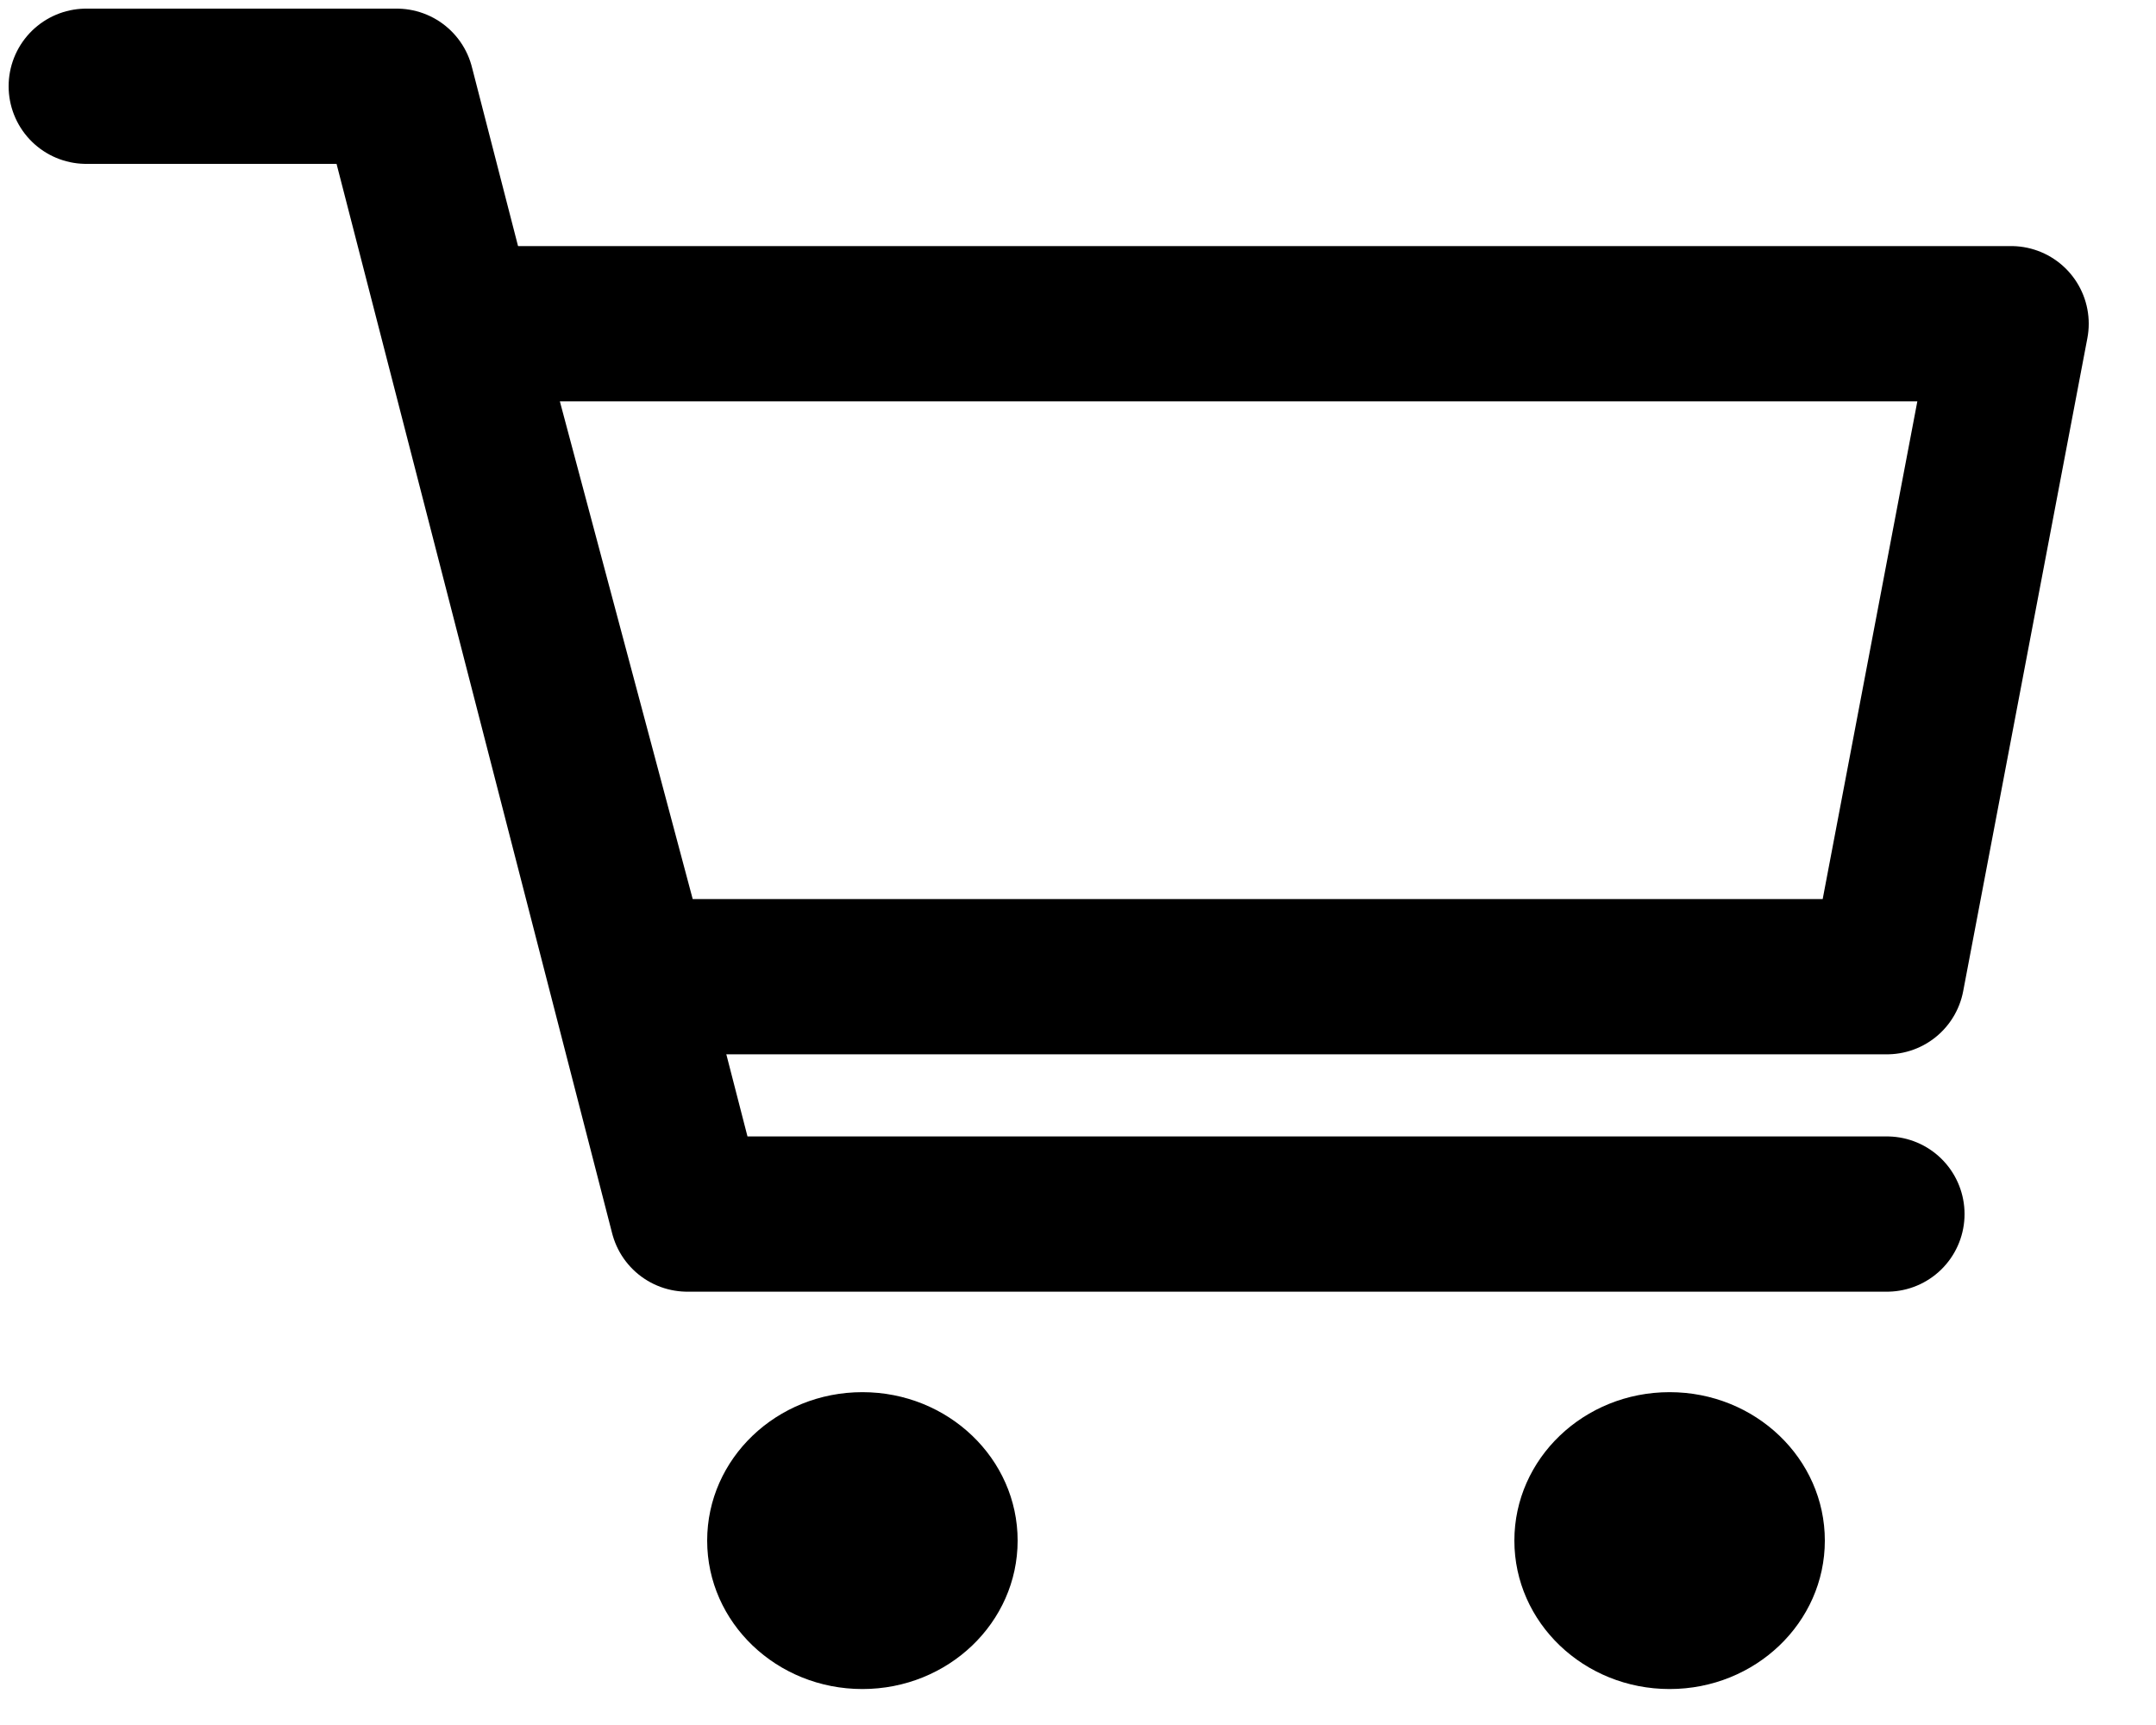
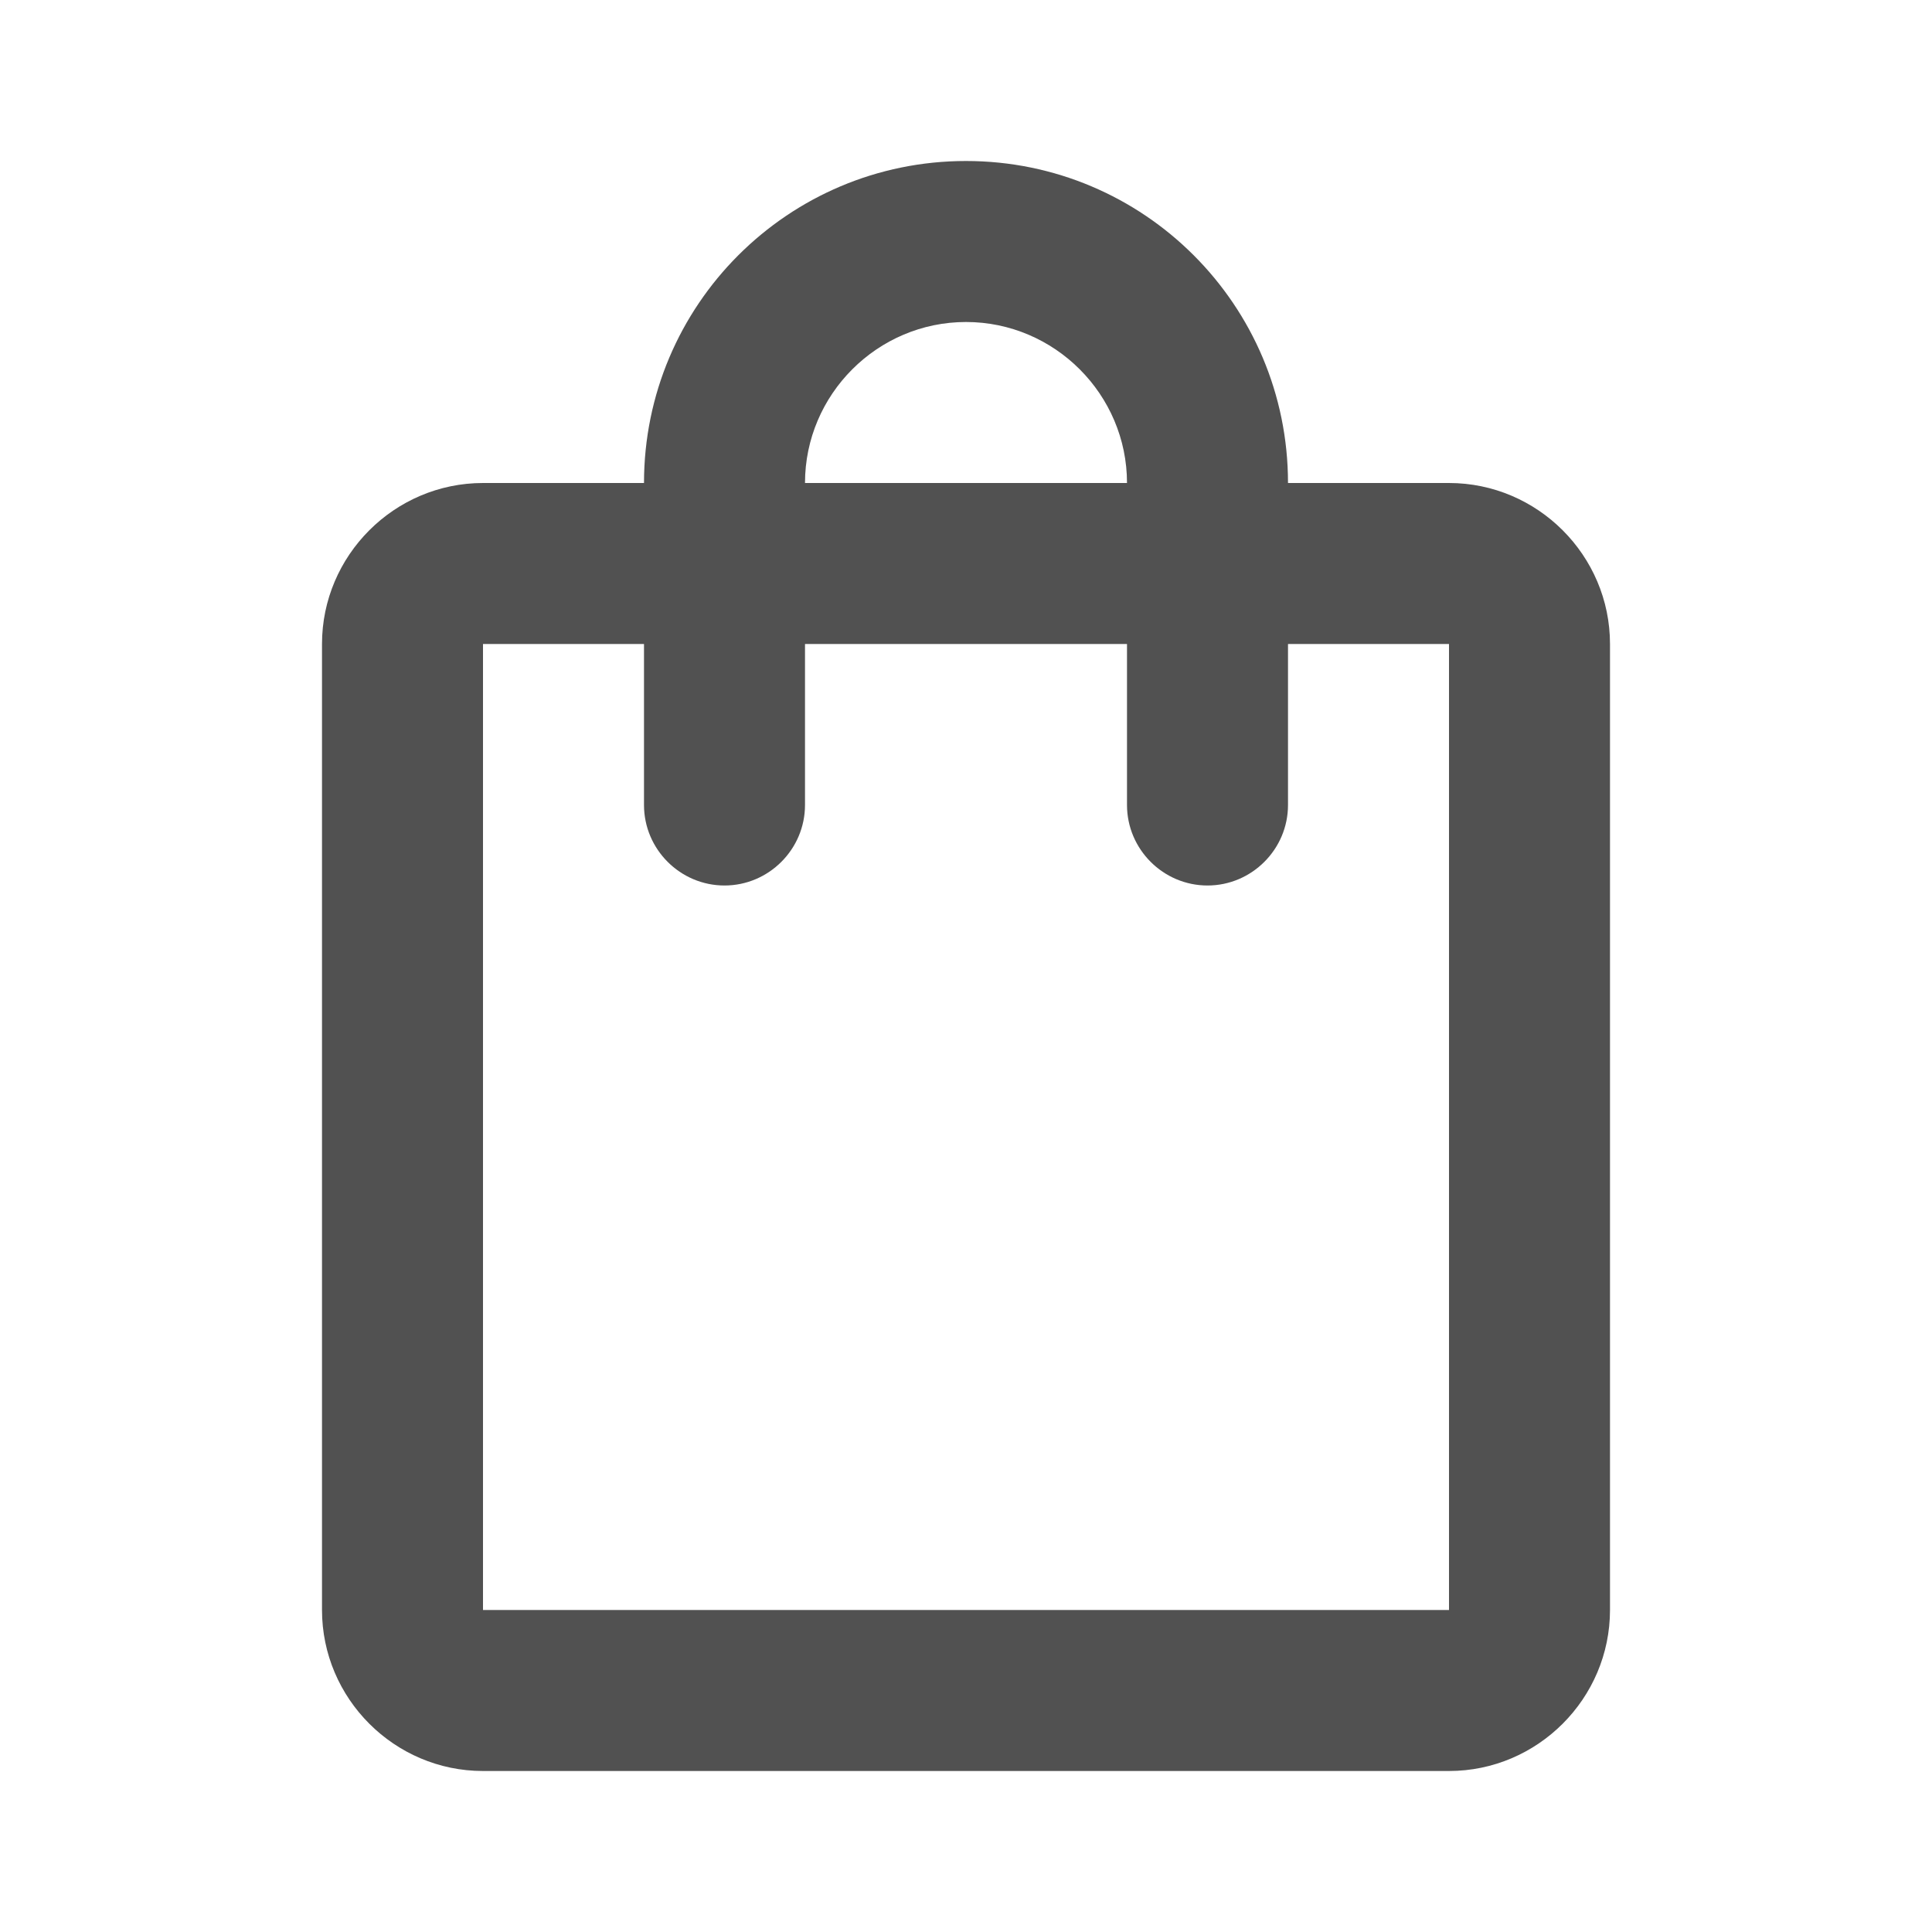
- <svg xmlns="http://www.w3.org/2000/svg" width="25" height="20" viewBox="0 0 25 20">
+ <svg xmlns="http://www.w3.org/2000/svg" width="48" height="48" viewBox="0 0 48 48">
  <g fill="none" fill-rule="evenodd">
-     <path fill-rule="nonzero" d="M0 0H28V28H0z" transform="translate(-1 -4)" />
-     <g transform="translate(-1 -4) translate(2 5)">
-       <path stroke="#000" stroke-linecap="round" stroke-linejoin="round" stroke-width="1.8" d="M4.32 2.753L22.32 2.753 20.88 10.324 6.341 10.324z" />
-       <path stroke="#000" stroke-linecap="round" stroke-linejoin="round" stroke-width="1.8" d="M20.88 13.076L6.97 13.076 3.6 0 0 0" />
-       <ellipse cx="9" cy="16.862" fill="#000" rx="1.8" ry="1.721" />
-       <ellipse cx="18.36" cy="16.862" fill="#000" rx="1.8" ry="1.721" />
+     <g>
+       <g>
+         <g>
+           <path d="M0 0H48V48H0z" transform="translate(-552 -24) translate(472 24) translate(80)" />
+           <path fill="#515151" fill-rule="nonzero" d="M36 12h-4c0-4.42-3.58-8-8-8s-8 3.58-8 8h-4c-2.2 0-4 1.8-4 4v24c0 2.2 1.8 4 4 4h24c2.2 0 4-1.8 4-4V16c0-2.2-1.8-4-4-4zM24 8c2.2 0 4 1.8 4 4h-8c0-2.2 1.8-4 4-4zm12 32H12V16h4v4c0 1.1.9 2 2 2s2-.9 2-2v-4h8v4c0 1.1.9 2 2 2s2-.9 2-2v-4h4v24z" transform="translate(-552 -24) translate(472 24) translate(80)" />
+         </g>
+       </g>
    </g>
  </g>
</svg>
